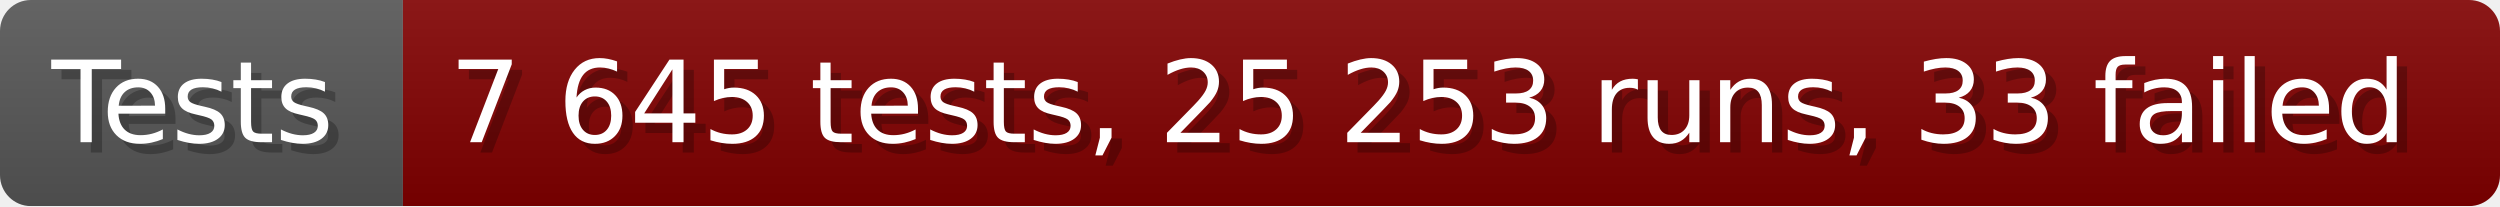
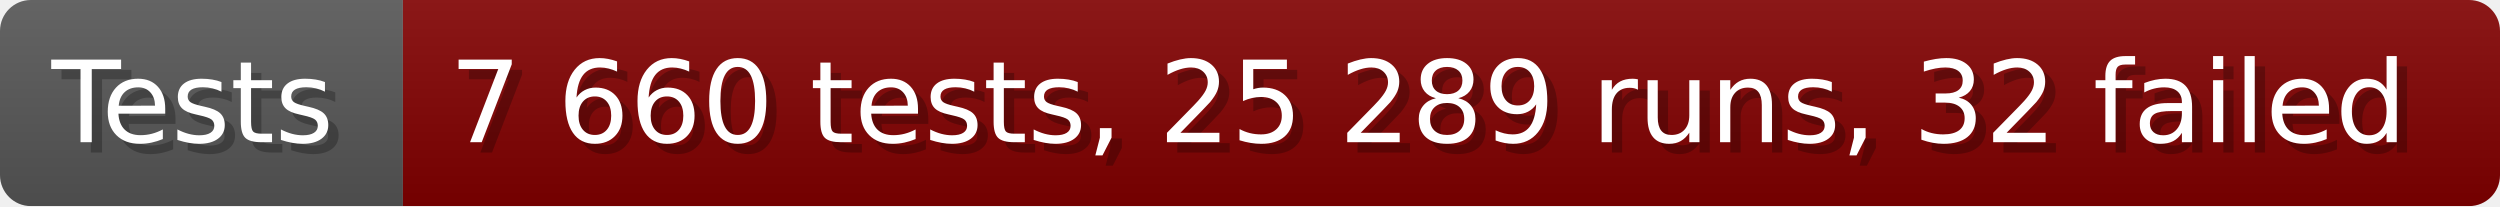
- <svg xmlns="http://www.w3.org/2000/svg" width="242.6" height="20" viewBox="0 0 2426 200" role="img" aria-label="Tests: 7 645 tests, 25 253 runs, 33 failed">
+ <svg xmlns="http://www.w3.org/2000/svg" width="242.6" height="20" viewBox="0 0 2426 200" role="img" aria-label="Tests: 7 660 tests, 25 289 runs, 32 failed">
  <linearGradient id="a" x2="0" y2="100%">
    <stop offset="0" stop-opacity=".1" stop-color="#EEE" />
    <stop offset="1" stop-opacity=".1" />
  </linearGradient>
  <mask id="m">
    <rect width="2426" height="200" rx="30" fill="#FFF" />
  </mask>
  <g mask="url(#m)">
    <rect width="391" height="200" fill="#555" />
    <rect width="2035" height="200" fill="#800000" x="391" />
    <rect width="2426" height="200" fill="url(#a)" />
  </g>
  <g aria-hidden="true" fill="#fff" text-anchor="start" font-family="Verdana,DejaVu Sans,sans-serif" font-size="110">
    <text x="60" y="148" textLength="291" fill="#000" opacity="0.25">Tests</text>
    <text x="50" y="138" textLength="291">Tests</text>
-     <text x="446" y="148" textLength="1935" fill="#000" opacity="0.25">7 645 tests, 25 253 runs, 33 failed</text>
-     <text x="436" y="138" textLength="1935">7 645 tests, 25 253 runs, 33 failed</text>
+     <text x="446" y="148" textLength="1935" fill="#000" opacity="0.25">7 660 tests, 25 289 runs, 32 failed</text>
+     <text x="436" y="138" textLength="1935">7 660 tests, 25 289 runs, 32 failed</text>
  </g>
</svg>
